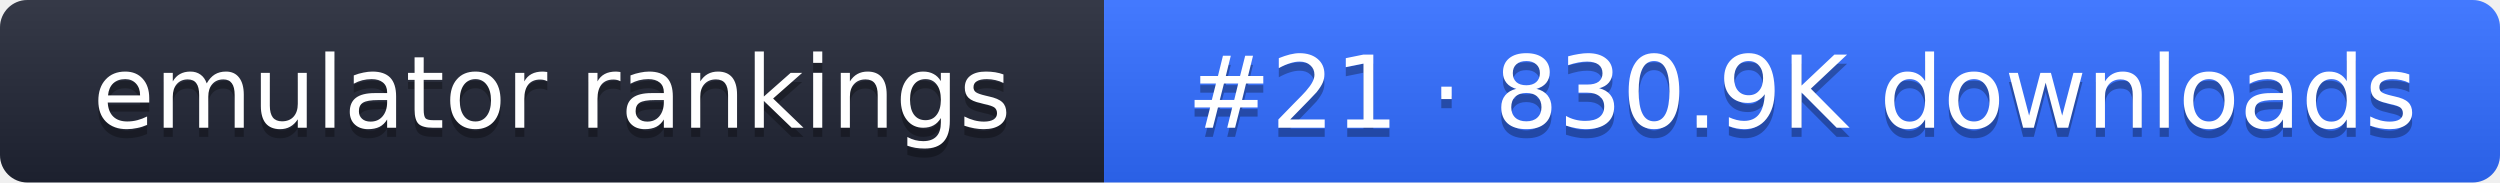
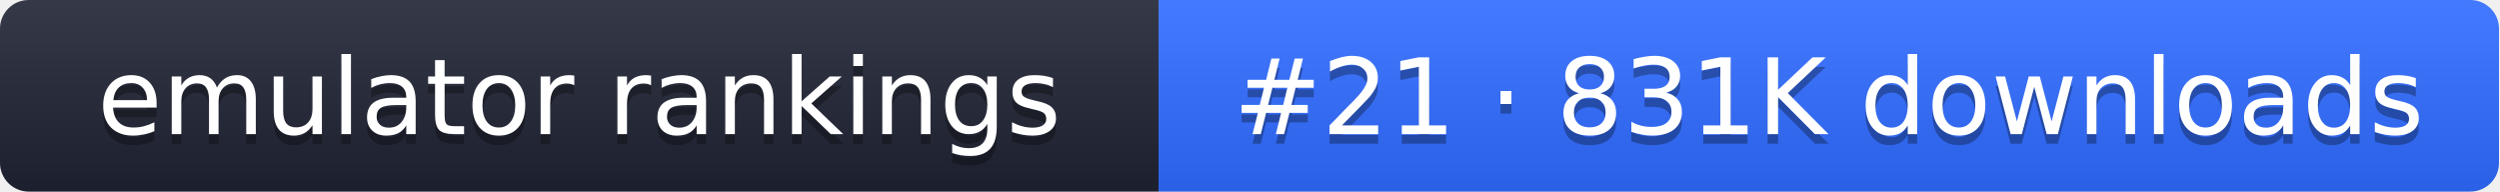
- <svg xmlns="http://www.w3.org/2000/svg" width="274" height="20" role="img" aria-label="emulator rankings: #21 · 830.9K downloads">
+ <svg xmlns="http://www.w3.org/2000/svg" width="261" height="20" role="img" aria-label="emulator rankings: #21 · 831K downloads">
  <linearGradient id="g" x2="0" y2="100%">
    <stop offset="0" stop-color="#fff" stop-opacity=".1" />
    <stop offset="1" stop-opacity=".1" />
  </linearGradient>
  <clipPath id="r">
-     <rect width="274" height="20" rx="3" fill="#fff" />
+     <rect width="261" height="20" rx="3" fill="#fff" />
  </clipPath>
  <g clip-path="url(#r)">
    <rect width="121" height="20" fill="#1f2433" />
-     <rect x="121" width="153" height="20" fill="#2f6bff" />
-     <rect width="274" height="20" fill="url(#g)" />
+     <rect x="121" width="140" height="20" fill="#2f6bff" />
+     <rect width="261" height="20" fill="url(#g)" />
  </g>
  <g fill="#fff" text-anchor="middle" font-family="Verdana,DejaVu Sans,sans-serif" font-size="11">
    <text x="60.5" y="15" fill="#010101" fill-opacity=".3">emulator rankings</text>
    <text x="60.5" y="14">emulator rankings</text>
-     <text x="197.5" y="15" fill="#010101" fill-opacity=".3">#21 · 830.9K downloads</text>
-     <text x="197.5" y="14">#21 · 830.9K downloads</text>
+     <text x="191" y="15" fill="#010101" fill-opacity=".3">#21 · 831K downloads</text>
+     <text x="191" y="14">#21 · 831K downloads</text>
  </g>
</svg>
